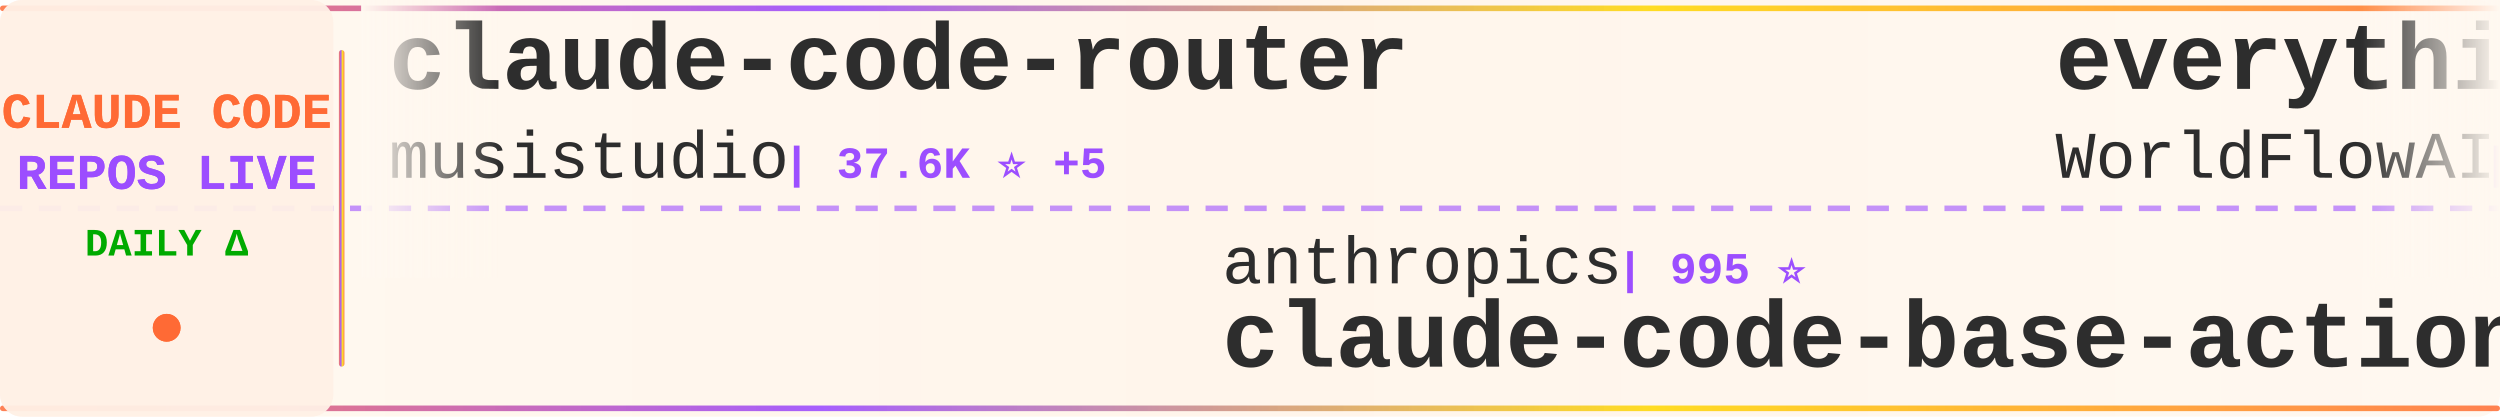
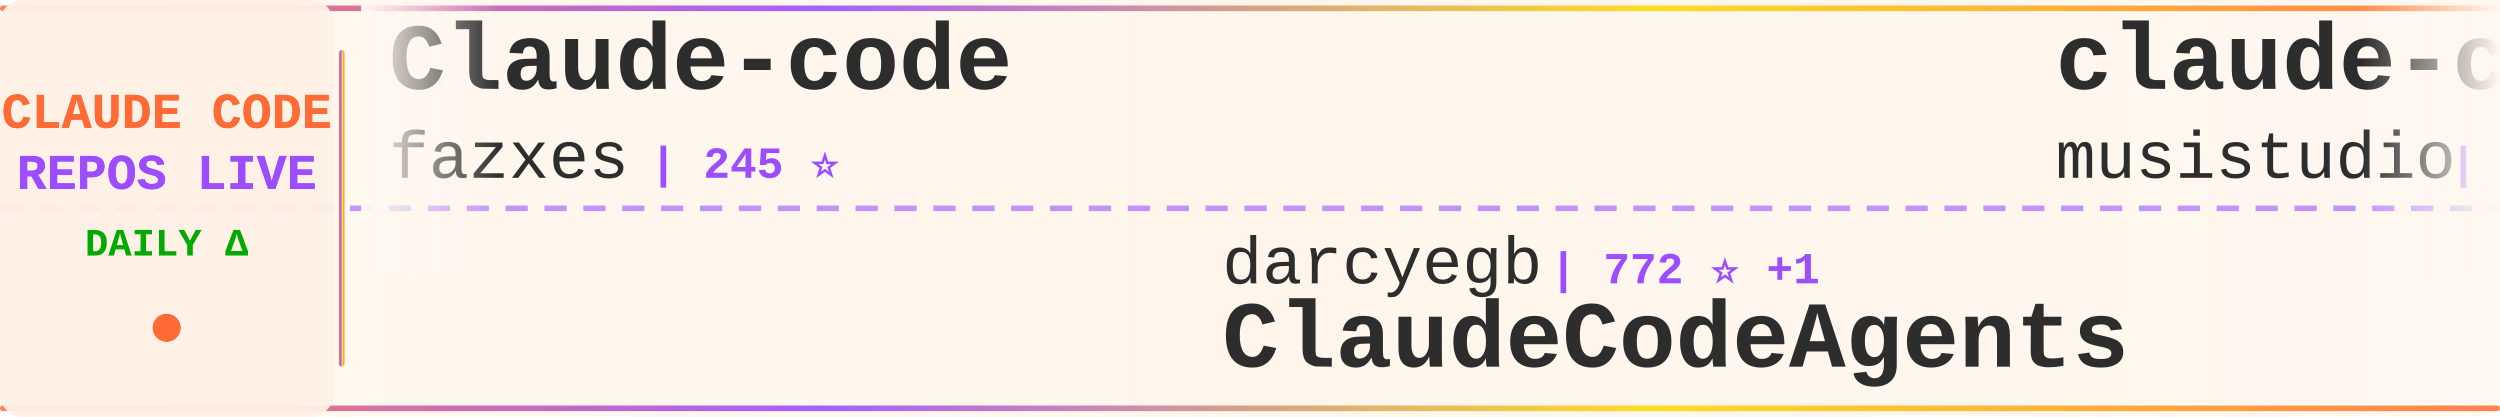
<svg xmlns="http://www.w3.org/2000/svg" width="900" height="150">
  <defs>
    <linearGradient id="tickerBg" x1="0%" y1="0%" x2="100%" y2="0%">
      <stop offset="0%" style="stop-color:#fff8f0;stop-opacity:0.98" />
      <stop offset="50%" style="stop-color:#fff5eb;stop-opacity:1" />
      <stop offset="100%" style="stop-color:#fff8f0;stop-opacity:0.98" />
    </linearGradient>
    <linearGradient id="borderGrad" x1="0%" y1="0%" x2="100%" y2="0%">
      <stop offset="0%" style="stop-color:#FF6B35;stop-opacity:0.85">
        <animate attributeName="stop-opacity" values="0.85;1;0.85" dur="2s" repeatCount="indefinite" />
      </stop>
      <stop offset="33%" style="stop-color:#9C4EFF;stop-opacity:0.9">
        <animate attributeName="stop-opacity" values="0.9;1;0.9" dur="2.2s" repeatCount="indefinite" />
      </stop>
      <stop offset="66%" style="stop-color:#FFD700;stop-opacity:0.85">
        <animate attributeName="stop-opacity" values="0.85;1;0.85" dur="1.8s" repeatCount="indefinite" />
      </stop>
      <stop offset="100%" style="stop-color:#FF6B35;stop-opacity:0.85">
        <animate attributeName="stop-opacity" values="0.85;1;0.85" dur="2s" repeatCount="indefinite" />
      </stop>
    </linearGradient>
    <filter id="textGlow">
      <feGaussianBlur stdDeviation="0.15" result="coloredBlur" />
      <feMerge>
        <feMergeNode in="coloredBlur" />
        <feMergeNode in="SourceGraphic" />
      </feMerge>
    </filter>
    <filter id="metricGlow">
      <feGaussianBlur stdDeviation="0.2" result="coloredBlur" />
      <feMerge>
        <feMergeNode in="coloredBlur" />
        <feMergeNode in="SourceGraphic" />
      </feMerge>
    </filter>
    <linearGradient id="leftFade" x1="0%" y1="0%" x2="100%" y2="0%">
      <stop offset="0%" style="stop-color:#fff8f0;stop-opacity:1" />
      <stop offset="100%" style="stop-color:#fff8f0;stop-opacity:0" />
    </linearGradient>
    <linearGradient id="rightFade" x1="0%" y1="0%" x2="100%" y2="0%">
      <stop offset="0%" style="stop-color:#fff8f0;stop-opacity:0" />
      <stop offset="100%" style="stop-color:#fff8f0;stop-opacity:1" />
    </linearGradient>
  </defs>
  <rect width="900" height="150" fill="url(#tickerBg)" rx="8" />
  <rect x="0" y="2" width="900" height="2" fill="url(#borderGrad)" rx="1" />
  <rect x="0" y="146" width="900" height="2" fill="url(#borderGrad)" rx="1" />
  <line x1="0" y1="75" x2="900" y2="75" stroke="#9C4EFF" stroke-width="2" stroke-dasharray="8 6" opacity="0.6" />
  <rect x="0" y="0" width="120" height="150" fill="#fff0e6" opacity="0.95" rx="8" />
  <text x="60" y="46" font-family="'Courier New', monospace" font-size="18" font-weight="bold" fill="#FF6B35" text-anchor="middle" filter="url(#textGlow)">
    CLAUDE CODE
  </text>
  <text x="60" y="68" font-family="'Courier New', monospace" font-size="18" font-weight="bold" fill="#9C4EFF" text-anchor="middle" filter="url(#textGlow)">
    REPOS LIVE
  </text>
  <text x="60" y="92" font-family="'Courier New', monospace" font-size="14" font-weight="bold" fill="#00aa00" text-anchor="middle">
    DAILY Δ
  </text>
  <circle cx="60" cy="118" r="5" fill="#FF6B35" filter="url(#metricGlow)">
    <animate attributeName="r" values="4;6;4" dur="1.5s" repeatCount="indefinite" />
    <animate attributeName="opacity" values="0.6;1;0.6" dur="1.5s" repeatCount="indefinite" />
  </circle>
  <rect x="122" y="18" width="2" height="114" fill="url(#borderGrad)" rx="1" />
  <clipPath id="tickerClip">
    <rect x="130" y="0" width="770" height="150" />
  </clipPath>
  <g clip-path="url(#tickerClip)">
    <g id="tickerItems">
      <animateTransform attributeName="transform" attributeType="XML" type="translate" from="0 0" to="-3000 0" dur="54s" repeatCount="indefinite" />
      <g transform="translate(0, 0)">
+         <text x="140" y="32" font-family="'Courier New', monospace" font-size="34" font-weight="bold" fill="#2d2d2d">Claude-code</text>
+         <text x="140" y="64" font-family="'Courier New', monospace" font-size="24" font-weight="normal" fill="#2d2d2d" opacity="1.0">fazxes</text>
+         <text x="234" y="64" font-family="'Courier New', monospace" font-size="16" font-weight="bold" fill="#9C4EFF"> | 245 ⭐</text>
+       </g>
+       <g transform="translate(300, 0)">
+         <text x="140" y="102" font-family="'Courier New', monospace" font-size="24" font-weight="normal" fill="#2d2d2d" opacity="1.0">darcyegb</text>
+         <text x="258" y="102" font-family="'Courier New', monospace" font-size="16" font-weight="bold" fill="#9C4EFF"> | 772 ⭐ +1</text>
+         <text x="140" y="132" font-family="'Courier New', monospace" font-size="34" font-weight="bold" fill="#2d2d2d">ClaudeCodeAgents</text>
+       </g>
+       <g transform="translate(600, 0)">
        <text x="140" y="32" font-family="'Courier New', monospace" font-size="34" font-weight="bold" fill="#2d2d2d">claude-code-router</text>
        <text x="140" y="64" font-family="'Courier New', monospace" font-size="24" font-weight="normal" fill="#2d2d2d" opacity="1.0">musistudio</text>
-         <text x="282" y="64" font-family="'Courier New', monospace" font-size="16" font-weight="bold" fill="#9C4EFF"> | 37.6K ⭐ +5</text>
-       </g>
-       <g transform="translate(300, 0)">
-         <text x="140" y="102" font-family="'Courier New', monospace" font-size="24" font-weight="normal" fill="#2d2d2d" opacity="1.0">anthropics</text>
-         <text x="282" y="102" font-family="'Courier New', monospace" font-size="16" font-weight="bold" fill="#9C4EFF"> | 995 ⭐</text>
-         <text x="140" y="132" font-family="'Courier New', monospace" font-size="34" font-weight="bold" fill="#2d2d2d">claude-code-base-action</text>
-       </g>
-       <g transform="translate(600, 0)">
-         <text x="140" y="32" font-family="'Courier New', monospace" font-size="34" font-weight="bold" fill="#2d2d2d">everything-claude-code</text>
-         <text x="140" y="64" font-family="'Courier New', monospace" font-size="24" font-weight="normal" fill="#2d2d2d" opacity="1.0">WorldFlowAI</text>
-         <text x="294" y="64" font-family="'Courier New', monospace" font-size="16" font-weight="bold" fill="#9C4EFF"> | 4.1K ⭐ +9</text>
+         <text x="282" y="64" font-family="'Courier New', monospace" font-size="16" font-weight="bold" fill="#9C4EFF"> | 37.6K ⭐ +2</text>
      </g>
      <g transform="translate(900, 0)">
-         <text x="140" y="102" font-family="'Courier New', monospace" font-size="24" font-weight="normal" fill="#2d2d2d" opacity="1.0">asgeirtj</text>
-         <text x="258" y="102" font-family="'Courier New', monospace" font-size="16" font-weight="bold" fill="#9C4EFF"> | 69.0K ⭐ +15</text>
-         <text x="140" y="132" font-family="'Courier New', monospace" font-size="34" font-weight="bold" fill="#2d2d2d">system_prompts_leaks</text>
+         <text x="140" y="102" font-family="'Courier New', monospace" font-size="24" font-weight="normal" fill="#2d2d2d" opacity="1.0">frankbria</text>
+         <text x="270" y="102" font-family="'Courier New', monospace" font-size="16" font-weight="bold" fill="#9C4EFF"> | 9.7K ⭐ +3</text>
+         <text x="140" y="132" font-family="'Courier New', monospace" font-size="34" font-weight="bold" fill="#2d2d2d">ralph-claude-code</text>
      </g>
      <g transform="translate(1200, 0)">
-         <text x="140" y="32" font-family="'Courier New', monospace" font-size="34" font-weight="bold" fill="#2d2d2d">claude-code-webui</text>
-         <text x="140" y="64" font-family="'Courier New', monospace" font-size="24" font-weight="normal" fill="#2d2d2d" opacity="1.0">sugyan</text>
-         <text x="234" y="64" font-family="'Courier New', monospace" font-size="16" font-weight="bold" fill="#9C4EFF"> | 1.1K ⭐</text>
+         <text x="140" y="32" font-family="'Courier New', monospace" font-size="34" font-weight="bold" fill="#2d2d2d">free-claude-code</text>
+         <text x="140" y="64" font-family="'Courier New', monospace" font-size="24" font-weight="normal" fill="#2d2d2d" opacity="1.0">Alishahryar1</text>
+         <text x="306" y="64" font-family="'Courier New', monospace" font-size="16" font-weight="bold" fill="#9C4EFF"> | 56.8K ⭐ +42</text>
      </g>
      <g transform="translate(1500, 0)">
-         <text x="140" y="102" font-family="'Courier New', monospace" font-size="24" font-weight="normal" fill="#2d2d2d" opacity="1.0">fazxes</text>
-         <text x="234" y="102" font-family="'Courier New', monospace" font-size="16" font-weight="bold" fill="#9C4EFF"> | 245 ⭐</text>
-         <text x="140" y="132" font-family="'Courier New', monospace" font-size="34" font-weight="bold" fill="#2d2d2d">Claude-code</text>
+         <text x="140" y="102" font-family="'Courier New', monospace" font-size="24" font-weight="normal" fill="#2d2d2d" opacity="1.0">Chachamaru127</text>
+         <text x="318" y="102" font-family="'Courier New', monospace" font-size="16" font-weight="bold" fill="#9C4EFF"> | 3.2K ⭐ +2</text>
+         <text x="140" y="132" font-family="'Courier New', monospace" font-size="34" font-weight="bold" fill="#2d2d2d">claude-code-harness</text>
      </g>
      <g transform="translate(1800, 0)">
-         <text x="140" y="32" font-family="'Courier New', monospace" font-size="34" font-weight="bold" fill="#2d2d2d">awesome-claude-code</text>
-         <text x="140" y="64" font-family="'Courier New', monospace" font-size="24" font-weight="normal" fill="#2d2d2d" opacity="1.0">jqueryscript</text>
-         <text x="306" y="64" font-family="'Courier New', monospace" font-size="16" font-weight="bold" fill="#9C4EFF"> | 522 ⭐ -1</text>
+         <text x="140" y="32" font-family="'Courier New', monospace" font-size="34" font-weight="bold" fill="#2d2d2d">ClaudeCode</text>
+         <text x="140" y="64" font-family="'Courier New', monospace" font-size="24" font-weight="normal" fill="#2d2d2d" opacity="1.0">guanshan</text>
+         <text x="258" y="64" font-family="'Courier New', monospace" font-size="16" font-weight="bold" fill="#9C4EFF"> | 60 ⭐</text>
      </g>
      <g transform="translate(2100, 0)">
-         <text x="140" y="102" font-family="'Courier New', monospace" font-size="24" font-weight="normal" fill="#2d2d2d" opacity="1.0">frankbria</text>
-         <text x="270" y="102" font-family="'Courier New', monospace" font-size="16" font-weight="bold" fill="#9C4EFF"> | 9.7K ⭐ +2</text>
-         <text x="140" y="132" font-family="'Courier New', monospace" font-size="34" font-weight="bold" fill="#2d2d2d">ralph-claude-code</text>
+         <text x="140" y="102" font-family="'Courier New', monospace" font-size="24" font-weight="normal" fill="#2d2d2d" opacity="1.0">1rgs</text>
+         <text x="210" y="102" font-family="'Courier New', monospace" font-size="16" font-weight="bold" fill="#9C4EFF"> | 3.8K ⭐</text>
+         <text x="140" y="132" font-family="'Courier New', monospace" font-size="34" font-weight="bold" fill="#2d2d2d">claude-code-proxy</text>
      </g>
      <g transform="translate(2400, 0)">
-         <text x="140" y="32" font-family="'Courier New', monospace" font-size="34" font-weight="bold" fill="#2d2d2d">claude-code-proxy</text>
-         <text x="140" y="64" font-family="'Courier New', monospace" font-size="24" font-weight="normal" fill="#2d2d2d" opacity="1.0">1rgs</text>
-         <text x="210" y="64" font-family="'Courier New', monospace" font-size="16" font-weight="bold" fill="#9C4EFF"> | 3.8K ⭐</text>
+         <text x="140" y="32" font-family="'Courier New', monospace" font-size="34" font-weight="bold" fill="#2d2d2d">claude-code-source</text>
+         <text x="140" y="64" font-family="'Courier New', monospace" font-size="24" font-weight="normal" fill="#2d2d2d" opacity="1.0">JrCx7scC</text>
+         <text x="258" y="64" font-family="'Courier New', monospace" font-size="16" font-weight="bold" fill="#9C4EFF"> | 375 ⭐</text>
      </g>
      <g transform="translate(2700, 0)">
-         <text x="140" y="102" font-family="'Courier New', monospace" font-size="24" font-weight="normal" fill="#2d2d2d" opacity="1.0">guanshan</text>
-         <text x="258" y="102" font-family="'Courier New', monospace" font-size="16" font-weight="bold" fill="#9C4EFF"> | 60 ⭐</text>
-         <text x="140" y="132" font-family="'Courier New', monospace" font-size="34" font-weight="bold" fill="#2d2d2d">ClaudeCode</text>
+         <text x="140" y="102" font-family="'Courier New', monospace" font-size="24" font-weight="normal" fill="#2d2d2d" opacity="1.0">zebbern</text>
+         <text x="246" y="102" font-family="'Courier New', monospace" font-size="16" font-weight="bold" fill="#9C4EFF"> | 4.6K ⭐</text>
+         <text x="140" y="132" font-family="'Courier New', monospace" font-size="34" font-weight="bold" fill="#2d2d2d">claude-code-guide</text>
      </g>
      <g transform="translate(3000, 0)">
+         <text x="140" y="32" font-family="'Courier New', monospace" font-size="34" font-weight="bold" fill="#2d2d2d">Claude-code</text>
+         <text x="140" y="64" font-family="'Courier New', monospace" font-size="24" font-weight="normal" fill="#2d2d2d" opacity="1.0">fazxes</text>
+         <text x="234" y="64" font-family="'Courier New', monospace" font-size="16" font-weight="bold" fill="#9C4EFF"> | 245 ⭐</text>
+       </g>
+       <g transform="translate(3300, 0)">
+         <text x="140" y="102" font-family="'Courier New', monospace" font-size="24" font-weight="normal" fill="#2d2d2d" opacity="1.0">darcyegb</text>
+         <text x="258" y="102" font-family="'Courier New', monospace" font-size="16" font-weight="bold" fill="#9C4EFF"> | 772 ⭐ +1</text>
+         <text x="140" y="132" font-family="'Courier New', monospace" font-size="34" font-weight="bold" fill="#2d2d2d">ClaudeCodeAgents</text>
+       </g>
+       <g transform="translate(3600, 0)">
        <text x="140" y="32" font-family="'Courier New', monospace" font-size="34" font-weight="bold" fill="#2d2d2d">claude-code-router</text>
        <text x="140" y="64" font-family="'Courier New', monospace" font-size="24" font-weight="normal" fill="#2d2d2d" opacity="1.0">musistudio</text>
-         <text x="282" y="64" font-family="'Courier New', monospace" font-size="16" font-weight="bold" fill="#9C4EFF"> | 37.6K ⭐ +5</text>
-       </g>
-       <g transform="translate(3300, 0)">
-         <text x="140" y="102" font-family="'Courier New', monospace" font-size="24" font-weight="normal" fill="#2d2d2d" opacity="1.0">anthropics</text>
-         <text x="282" y="102" font-family="'Courier New', monospace" font-size="16" font-weight="bold" fill="#9C4EFF"> | 995 ⭐</text>
-         <text x="140" y="132" font-family="'Courier New', monospace" font-size="34" font-weight="bold" fill="#2d2d2d">claude-code-base-action</text>
-       </g>
-       <g transform="translate(3600, 0)">
-         <text x="140" y="32" font-family="'Courier New', monospace" font-size="34" font-weight="bold" fill="#2d2d2d">everything-claude-code</text>
-         <text x="140" y="64" font-family="'Courier New', monospace" font-size="24" font-weight="normal" fill="#2d2d2d" opacity="1.0">WorldFlowAI</text>
-         <text x="294" y="64" font-family="'Courier New', monospace" font-size="16" font-weight="bold" fill="#9C4EFF"> | 4.1K ⭐ +9</text>
+         <text x="282" y="64" font-family="'Courier New', monospace" font-size="16" font-weight="bold" fill="#9C4EFF"> | 37.6K ⭐ +2</text>
      </g>
      <g transform="translate(3900, 0)">
-         <text x="140" y="102" font-family="'Courier New', monospace" font-size="24" font-weight="normal" fill="#2d2d2d" opacity="1.0">asgeirtj</text>
-         <text x="258" y="102" font-family="'Courier New', monospace" font-size="16" font-weight="bold" fill="#9C4EFF"> | 69.0K ⭐ +15</text>
-         <text x="140" y="132" font-family="'Courier New', monospace" font-size="34" font-weight="bold" fill="#2d2d2d">system_prompts_leaks</text>
+         <text x="140" y="102" font-family="'Courier New', monospace" font-size="24" font-weight="normal" fill="#2d2d2d" opacity="1.0">frankbria</text>
+         <text x="270" y="102" font-family="'Courier New', monospace" font-size="16" font-weight="bold" fill="#9C4EFF"> | 9.7K ⭐ +3</text>
+         <text x="140" y="132" font-family="'Courier New', monospace" font-size="34" font-weight="bold" fill="#2d2d2d">ralph-claude-code</text>
      </g>
    </g>
  </g>
  <rect x="130" y="0" width="50" height="100" fill="url(#leftFade)" />
  <rect x="850" y="0" width="50" height="100" fill="url(#rightFade)" />
</svg>
